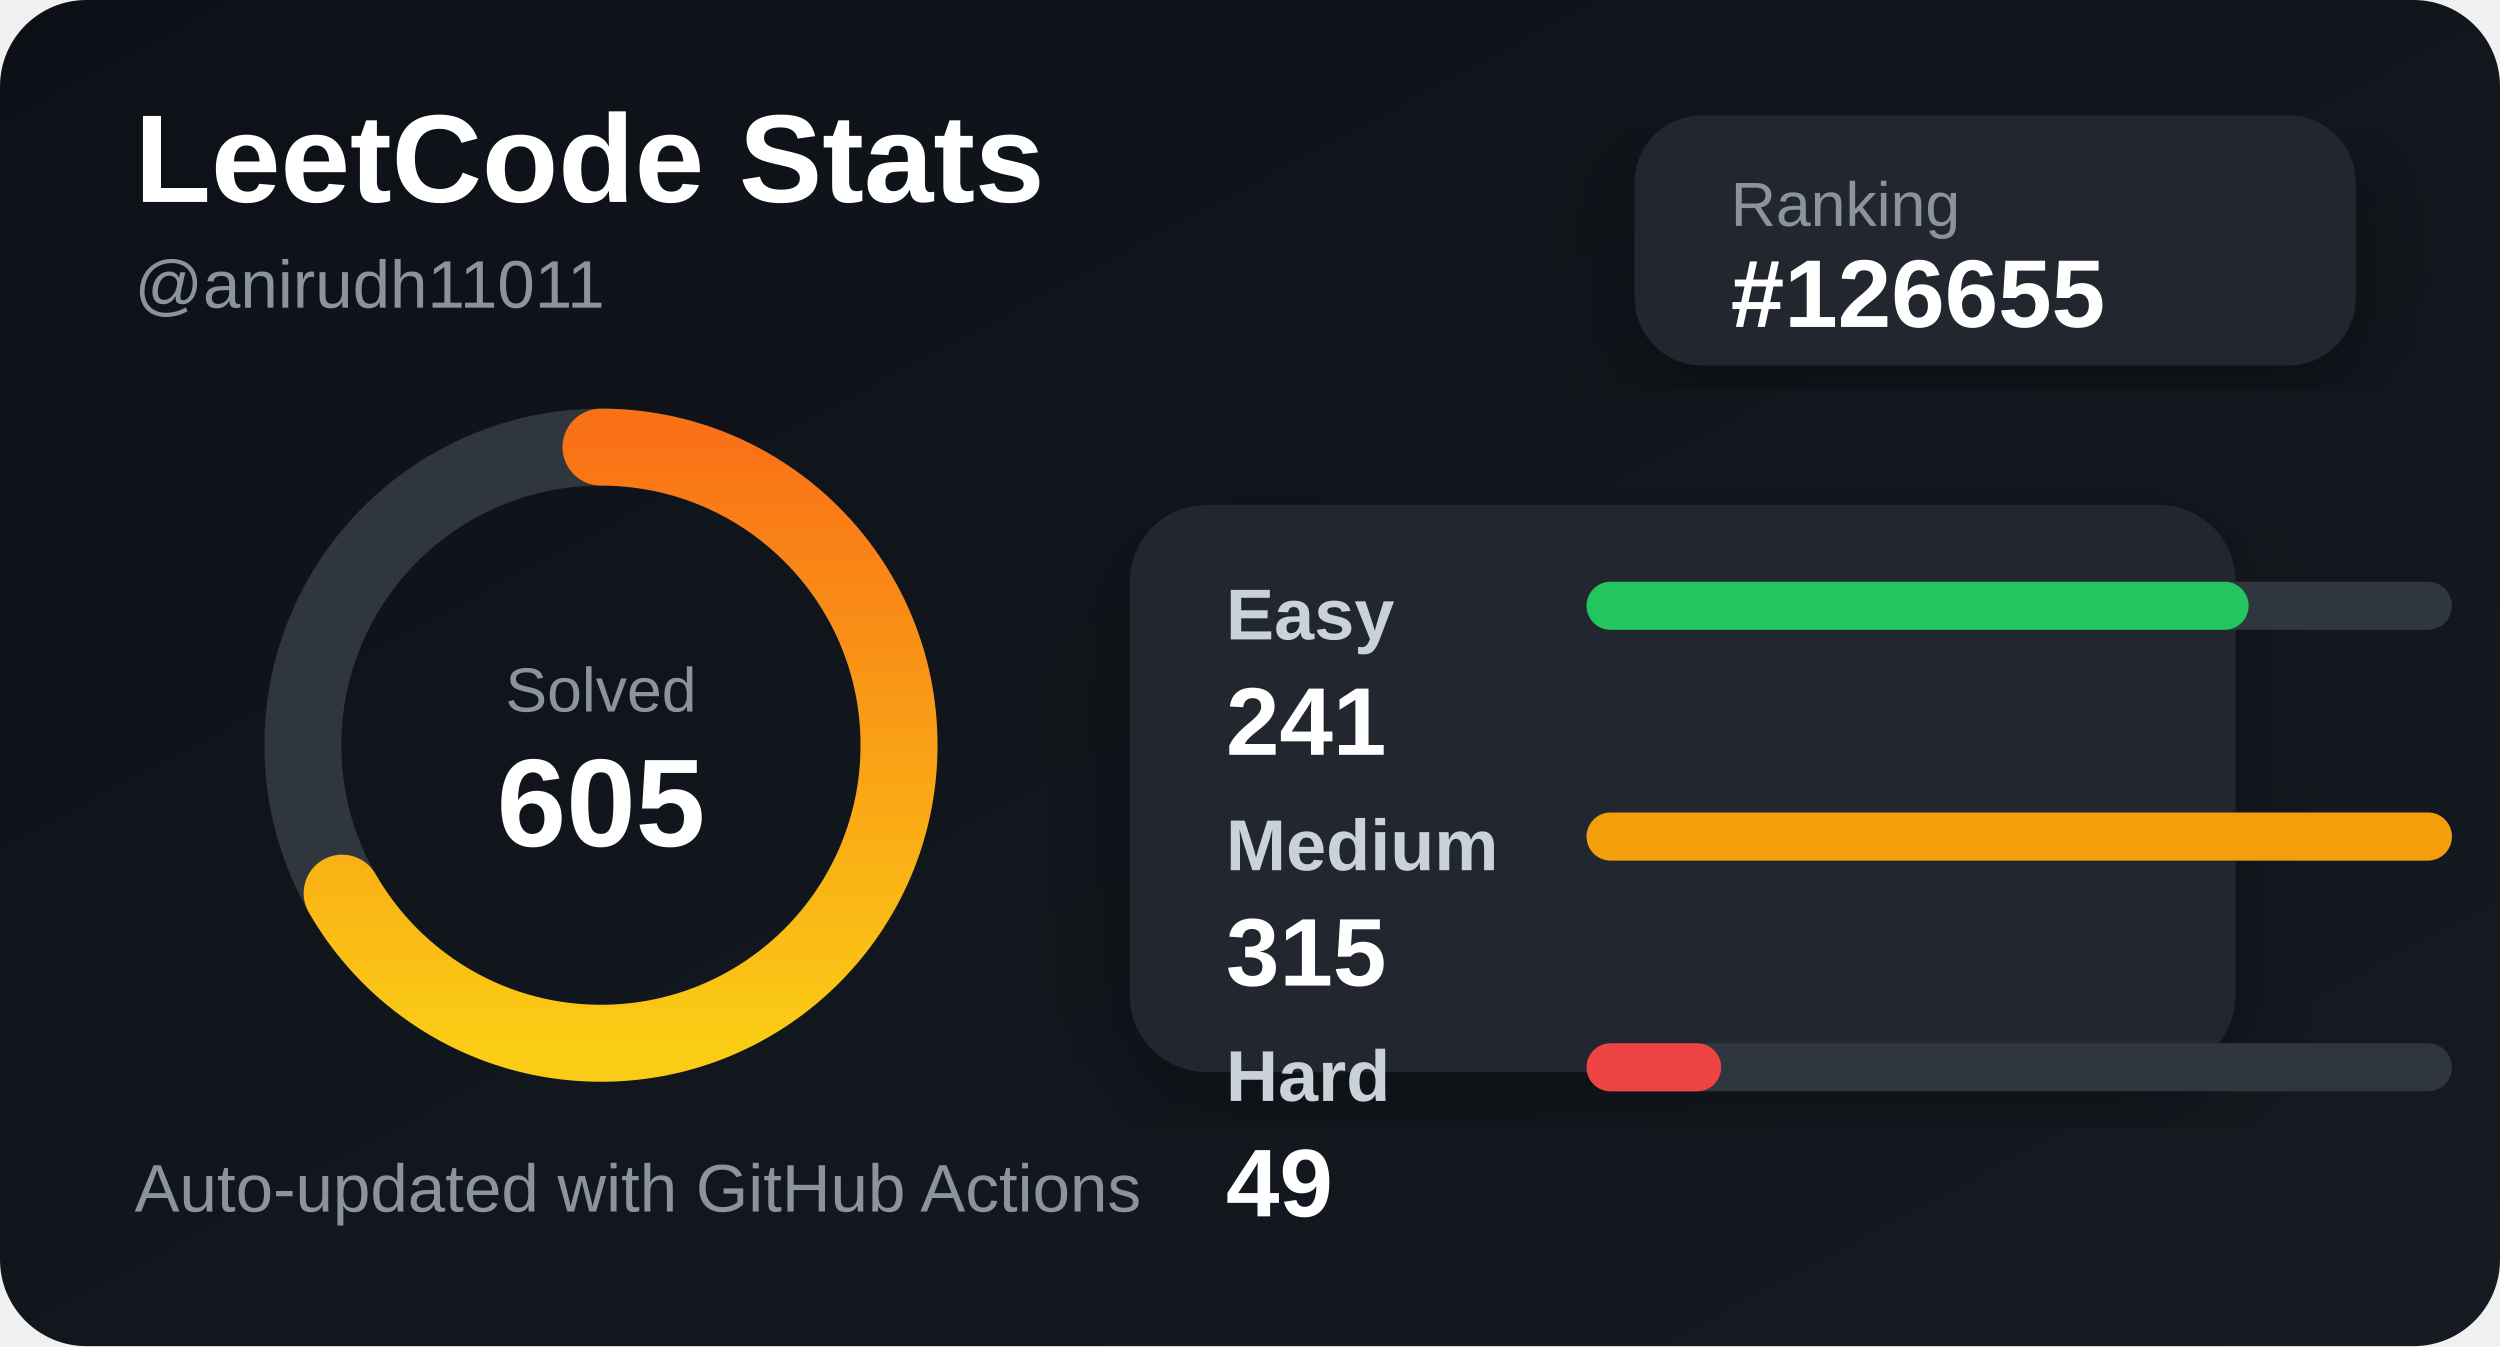
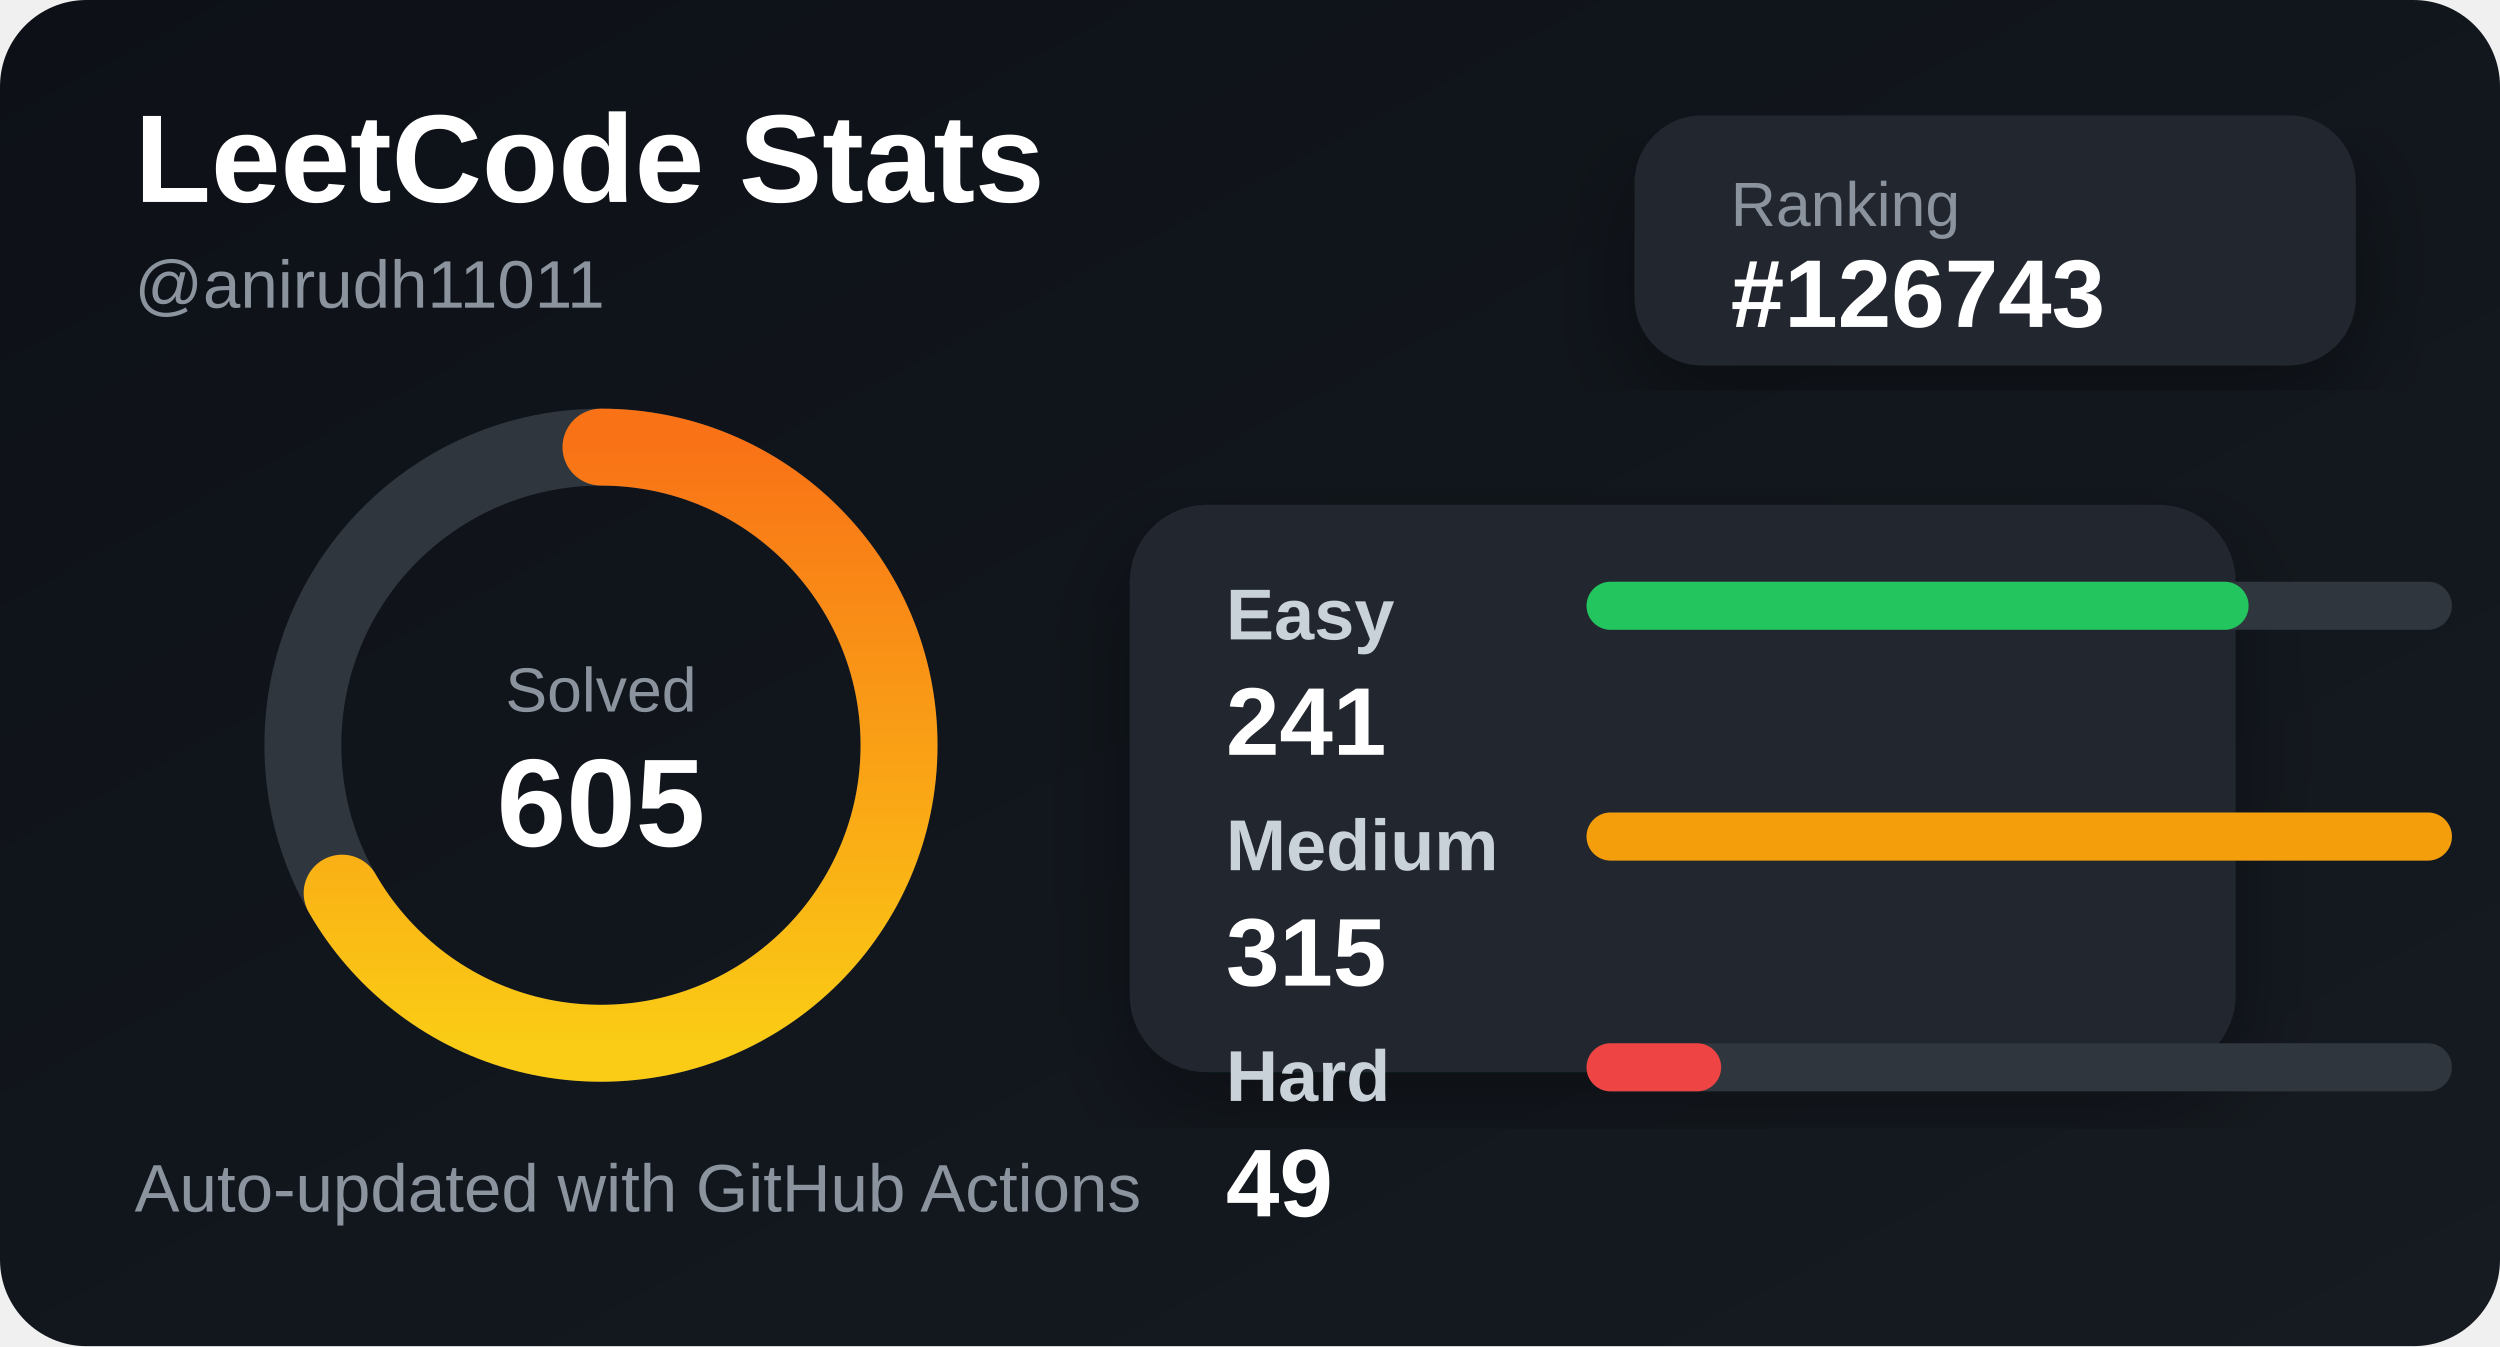
<svg xmlns="http://www.w3.org/2000/svg" width="520" height="280" viewBox="0 0 520 280">
  <defs>
    <linearGradient id="bg" x1="0" y1="0" x2="1" y2="1">
      <stop offset="0%" stop-color="#0d1117" />
      <stop offset="100%" stop-color="#161b22" />
    </linearGradient>
    <linearGradient id="accent" x1="0" y1="0" x2="1" y2="0">
      <stop offset="0%" stop-color="#facc15" />
      <stop offset="100%" stop-color="#f97316" />
    </linearGradient>
    <filter id="shadow">
      <feDropShadow dx="0" dy="8" stdDeviation="10" flood-color="#000" flood-opacity="0.35" />
    </filter>
  </defs>
  <style>
    .title { fill: #ffffff; font: 700 26px Arial, sans-serif; }
    .subtitle { fill: #8b949e; font: 500 14px Arial, sans-serif; }
    .label { fill: #c9d1d9; font: 600 15px Arial, sans-serif; }
    .value { fill: #ffffff; font: 700 20px Arial, sans-serif; }
    .small { fill: #8b949e; font: 500 13px Arial, sans-serif; }
  </style>
  <rect width="520" height="280" rx="18" fill="url(#bg)" />
  <text x="28" y="42" class="title">LeetCode Stats</text>
  <text x="28" y="64" class="subtitle">@anirudh11011</text>
  <rect x="340" y="24" width="150" height="52" rx="14" fill="#21262d" filter="url(#shadow)" />
  <text x="360" y="47" class="small">Ranking</text>
-   <text x="360" y="68" class="value">#126655</text>
+   <text x="360" y="68" class="value">#126743</text>
  <circle cx="125" cy="155" r="62" fill="none" stroke="#30363d" stroke-width="16" />
  <circle cx="125" cy="155" r="62" fill="none" stroke="url(#accent)" stroke-width="16" stroke-linecap="round" stroke-dasharray="260 390" transform="rotate(-90 125 155)" />
  <text x="125" y="148" text-anchor="middle" class="small">Solved</text>
  <text x="125" y="176" text-anchor="middle" class="title">605</text>
  <rect x="235" y="105" width="230" height="118" rx="16" fill="#21262d" filter="url(#shadow)" />
  <text x="255" y="133" class="label">Easy</text>
  <rect x="330" y="121" width="180" height="10" rx="5" fill="#30363d" />
  <rect x="330" y="121" width="137.714" height="10" rx="5" fill="#22c55e" />
  <text x="255" y="157" class="value">241</text>
  <text x="255" y="181" class="label">Medium</text>
  <rect x="330" y="169" width="180" height="10" rx="5" fill="#30363d" />
  <rect x="330" y="169" width="180" height="10" rx="5" fill="#f59e0b" />
  <text x="255" y="205" class="value">315</text>
  <text x="255" y="229" class="label">Hard</text>
  <rect x="330" y="217" width="180" height="10" rx="5" fill="#30363d" />
  <rect x="330" y="217" width="28" height="10" rx="5" fill="#ef4444" />
  <text x="255" y="253" class="value">49</text>
  <text x="28" y="252" class="subtitle">Auto-updated with GitHub Actions</text>
</svg>
